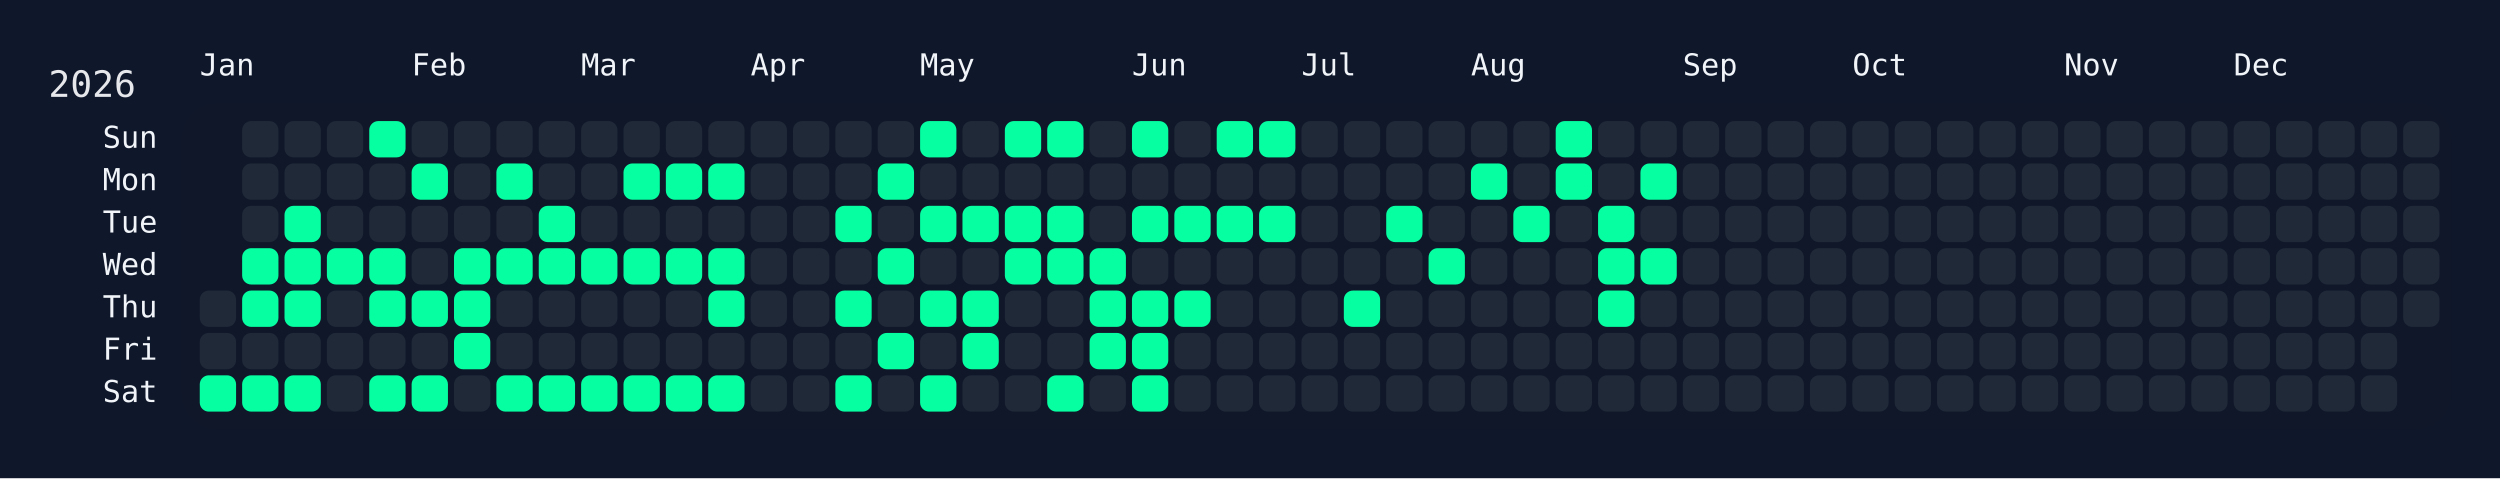
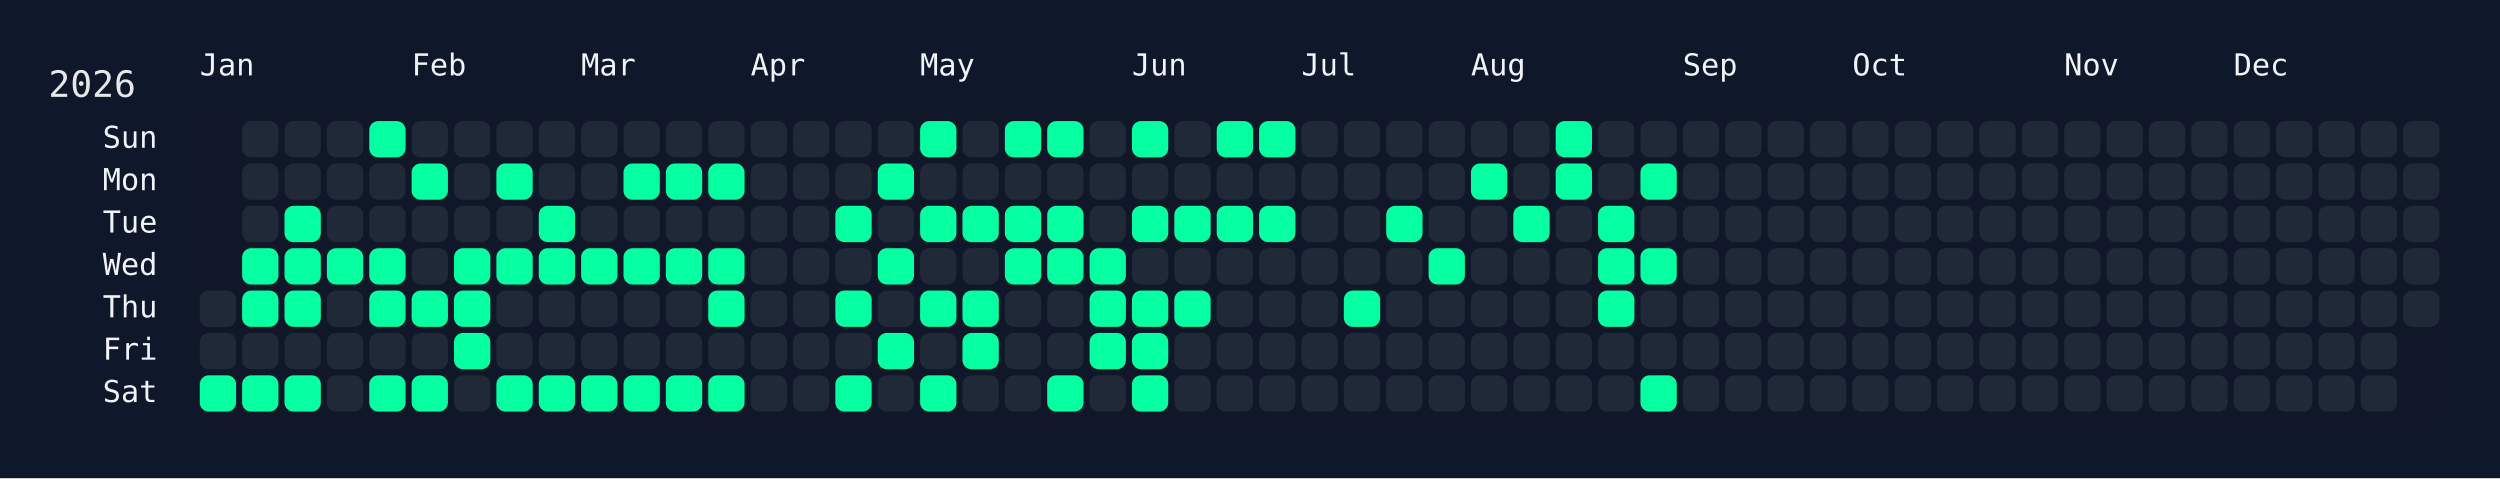
<svg xmlns="http://www.w3.org/2000/svg" width="826" height="158" viewBox="0 0 826 158">
  <rect width="826" height="158" fill="#0f172a" />
  <rect x="60" y="34" width="750" height="108" rx="12" ry="12" fill="rgba(15, 23, 42, 0.8)" />
  <text x="16" y="32" font-size="12" fill="#e5e7eb" font-family="JetBrains Mono, ui-monospace, SFMono-Regular, Menlo, Monaco, Consolas, monospace">2026</text>
  <text x="66" y="18" font-size="10" fill="#f1f5f9" font-family="JetBrains Mono, ui-monospace, SFMono-Regular, Menlo, Monaco, Consolas, monospace" dominant-baseline="hanging">Jan</text>
  <text x="136" y="18" font-size="10" fill="#f1f5f9" font-family="JetBrains Mono, ui-monospace, SFMono-Regular, Menlo, Monaco, Consolas, monospace" dominant-baseline="hanging">Feb</text>
  <text x="192" y="18" font-size="10" fill="#f1f5f9" font-family="JetBrains Mono, ui-monospace, SFMono-Regular, Menlo, Monaco, Consolas, monospace" dominant-baseline="hanging">Mar</text>
  <text x="248" y="18" font-size="10" fill="#f1f5f9" font-family="JetBrains Mono, ui-monospace, SFMono-Regular, Menlo, Monaco, Consolas, monospace" dominant-baseline="hanging">Apr</text>
  <text x="304" y="18" font-size="10" fill="#f1f5f9" font-family="JetBrains Mono, ui-monospace, SFMono-Regular, Menlo, Monaco, Consolas, monospace" dominant-baseline="hanging">May</text>
  <text x="374" y="18" font-size="10" fill="#f1f5f9" font-family="JetBrains Mono, ui-monospace, SFMono-Regular, Menlo, Monaco, Consolas, monospace" dominant-baseline="hanging">Jun</text>
  <text x="430" y="18" font-size="10" fill="#f1f5f9" font-family="JetBrains Mono, ui-monospace, SFMono-Regular, Menlo, Monaco, Consolas, monospace" dominant-baseline="hanging">Jul</text>
  <text x="486" y="18" font-size="10" fill="#f1f5f9" font-family="JetBrains Mono, ui-monospace, SFMono-Regular, Menlo, Monaco, Consolas, monospace" dominant-baseline="hanging">Aug</text>
  <text x="556" y="18" font-size="10" fill="#f1f5f9" font-family="JetBrains Mono, ui-monospace, SFMono-Regular, Menlo, Monaco, Consolas, monospace" dominant-baseline="hanging">Sep</text>
  <text x="612" y="18" font-size="10" fill="#f1f5f9" font-family="JetBrains Mono, ui-monospace, SFMono-Regular, Menlo, Monaco, Consolas, monospace" dominant-baseline="hanging">Oct</text>
  <text x="682" y="18" font-size="10" fill="#f1f5f9" font-family="JetBrains Mono, ui-monospace, SFMono-Regular, Menlo, Monaco, Consolas, monospace" dominant-baseline="hanging">Nov</text>
  <text x="738" y="18" font-size="10" fill="#f1f5f9" font-family="JetBrains Mono, ui-monospace, SFMono-Regular, Menlo, Monaco, Consolas, monospace" dominant-baseline="hanging">Dec</text>
  <text x="52" y="46.0" font-size="10" fill="#f1f5f9" font-family="JetBrains Mono, ui-monospace, SFMono-Regular, Menlo, Monaco, Consolas, monospace" text-anchor="end" dominant-baseline="middle">Sun</text>
  <text x="52" y="60.0" font-size="10" fill="#f1f5f9" font-family="JetBrains Mono, ui-monospace, SFMono-Regular, Menlo, Monaco, Consolas, monospace" text-anchor="end" dominant-baseline="middle">Mon</text>
  <text x="52" y="74.0" font-size="10" fill="#f1f5f9" font-family="JetBrains Mono, ui-monospace, SFMono-Regular, Menlo, Monaco, Consolas, monospace" text-anchor="end" dominant-baseline="middle">Tue</text>
  <text x="52" y="88.0" font-size="10" fill="#f1f5f9" font-family="JetBrains Mono, ui-monospace, SFMono-Regular, Menlo, Monaco, Consolas, monospace" text-anchor="end" dominant-baseline="middle">Wed</text>
  <text x="52" y="102.0" font-size="10" fill="#f1f5f9" font-family="JetBrains Mono, ui-monospace, SFMono-Regular, Menlo, Monaco, Consolas, monospace" text-anchor="end" dominant-baseline="middle">Thu</text>
  <text x="52" y="116.0" font-size="10" fill="#f1f5f9" font-family="JetBrains Mono, ui-monospace, SFMono-Regular, Menlo, Monaco, Consolas, monospace" text-anchor="end" dominant-baseline="middle">Fri</text>
  <text x="52" y="130.0" font-size="10" fill="#f1f5f9" font-family="JetBrains Mono, ui-monospace, SFMono-Regular, Menlo, Monaco, Consolas, monospace" text-anchor="end" dominant-baseline="middle">Sat</text>
  <g transform="translate(66,40)">
    <rect x="0" y="56" width="12" height="12" rx="3" ry="3" fill="#1f2937" data-date="2026-01-01" />
    <rect x="0" y="70" width="12" height="12" rx="3" ry="3" fill="#1f2937" data-date="2026-01-02" />
    <rect x="0" y="84" width="12" height="12" rx="3" ry="3" fill="#05ffa1" data-date="2026-01-03" />
    <rect x="14" y="0" width="12" height="12" rx="3" ry="3" fill="#1f2937" data-date="2026-01-04" />
    <rect x="14" y="14" width="12" height="12" rx="3" ry="3" fill="#1f2937" data-date="2026-01-05" />
    <rect x="14" y="28" width="12" height="12" rx="3" ry="3" fill="#1f2937" data-date="2026-01-06" />
    <rect x="14" y="42" width="12" height="12" rx="3" ry="3" fill="#05ffa1" data-date="2026-01-07" />
    <rect x="14" y="56" width="12" height="12" rx="3" ry="3" fill="#05ffa1" data-date="2026-01-08" />
    <rect x="14" y="70" width="12" height="12" rx="3" ry="3" fill="#1f2937" data-date="2026-01-09" />
    <rect x="14" y="84" width="12" height="12" rx="3" ry="3" fill="#05ffa1" data-date="2026-01-10" />
    <rect x="28" y="0" width="12" height="12" rx="3" ry="3" fill="#1f2937" data-date="2026-01-11" />
    <rect x="28" y="14" width="12" height="12" rx="3" ry="3" fill="#1f2937" data-date="2026-01-12" />
    <rect x="28" y="28" width="12" height="12" rx="3" ry="3" fill="#05ffa1" data-date="2026-01-13" />
    <rect x="28" y="42" width="12" height="12" rx="3" ry="3" fill="#05ffa1" data-date="2026-01-14" />
    <rect x="28" y="56" width="12" height="12" rx="3" ry="3" fill="#05ffa1" data-date="2026-01-15" />
    <rect x="28" y="70" width="12" height="12" rx="3" ry="3" fill="#1f2937" data-date="2026-01-16" />
    <rect x="28" y="84" width="12" height="12" rx="3" ry="3" fill="#05ffa1" data-date="2026-01-17" />
    <rect x="42" y="0" width="12" height="12" rx="3" ry="3" fill="#1f2937" data-date="2026-01-18" />
    <rect x="42" y="14" width="12" height="12" rx="3" ry="3" fill="#1f2937" data-date="2026-01-19" />
    <rect x="42" y="28" width="12" height="12" rx="3" ry="3" fill="#1f2937" data-date="2026-01-20" />
    <rect x="42" y="42" width="12" height="12" rx="3" ry="3" fill="#05ffa1" data-date="2026-01-21" />
    <rect x="42" y="56" width="12" height="12" rx="3" ry="3" fill="#1f2937" data-date="2026-01-22" />
    <rect x="42" y="70" width="12" height="12" rx="3" ry="3" fill="#1f2937" data-date="2026-01-23" />
    <rect x="42" y="84" width="12" height="12" rx="3" ry="3" fill="#1f2937" data-date="2026-01-24" />
    <rect x="56" y="0" width="12" height="12" rx="3" ry="3" fill="#05ffa1" data-date="2026-01-25" />
    <rect x="56" y="14" width="12" height="12" rx="3" ry="3" fill="#1f2937" data-date="2026-01-26" />
    <rect x="56" y="28" width="12" height="12" rx="3" ry="3" fill="#1f2937" data-date="2026-01-27" />
    <rect x="56" y="42" width="12" height="12" rx="3" ry="3" fill="#05ffa1" data-date="2026-01-28" />
    <rect x="56" y="56" width="12" height="12" rx="3" ry="3" fill="#05ffa1" data-date="2026-01-29" />
    <rect x="56" y="70" width="12" height="12" rx="3" ry="3" fill="#1f2937" data-date="2026-01-30" />
    <rect x="56" y="84" width="12" height="12" rx="3" ry="3" fill="#05ffa1" data-date="2026-01-31" />
    <rect x="70" y="0" width="12" height="12" rx="3" ry="3" fill="#1f2937" data-date="2026-02-01" />
    <rect x="70" y="14" width="12" height="12" rx="3" ry="3" fill="#05ffa1" data-date="2026-02-02" />
    <rect x="70" y="28" width="12" height="12" rx="3" ry="3" fill="#1f2937" data-date="2026-02-03" />
    <rect x="70" y="42" width="12" height="12" rx="3" ry="3" fill="#1f2937" data-date="2026-02-04" />
    <rect x="70" y="56" width="12" height="12" rx="3" ry="3" fill="#05ffa1" data-date="2026-02-05" />
    <rect x="70" y="70" width="12" height="12" rx="3" ry="3" fill="#1f2937" data-date="2026-02-06" />
    <rect x="70" y="84" width="12" height="12" rx="3" ry="3" fill="#05ffa1" data-date="2026-02-07" />
    <rect x="84" y="0" width="12" height="12" rx="3" ry="3" fill="#1f2937" data-date="2026-02-08" />
    <rect x="84" y="14" width="12" height="12" rx="3" ry="3" fill="#1f2937" data-date="2026-02-09" />
    <rect x="84" y="28" width="12" height="12" rx="3" ry="3" fill="#1f2937" data-date="2026-02-10" />
    <rect x="84" y="42" width="12" height="12" rx="3" ry="3" fill="#05ffa1" data-date="2026-02-11" />
    <rect x="84" y="56" width="12" height="12" rx="3" ry="3" fill="#05ffa1" data-date="2026-02-12" />
    <rect x="84" y="70" width="12" height="12" rx="3" ry="3" fill="#05ffa1" data-date="2026-02-13" />
    <rect x="84" y="84" width="12" height="12" rx="3" ry="3" fill="#1f2937" data-date="2026-02-14" />
    <rect x="98" y="0" width="12" height="12" rx="3" ry="3" fill="#1f2937" data-date="2026-02-15" />
    <rect x="98" y="14" width="12" height="12" rx="3" ry="3" fill="#05ffa1" data-date="2026-02-16" />
    <rect x="98" y="28" width="12" height="12" rx="3" ry="3" fill="#1f2937" data-date="2026-02-17" />
    <rect x="98" y="42" width="12" height="12" rx="3" ry="3" fill="#05ffa1" data-date="2026-02-18" />
    <rect x="98" y="56" width="12" height="12" rx="3" ry="3" fill="#1f2937" data-date="2026-02-19" />
    <rect x="98" y="70" width="12" height="12" rx="3" ry="3" fill="#1f2937" data-date="2026-02-20" />
    <rect x="98" y="84" width="12" height="12" rx="3" ry="3" fill="#05ffa1" data-date="2026-02-21" />
    <rect x="112" y="0" width="12" height="12" rx="3" ry="3" fill="#1f2937" data-date="2026-02-22" />
    <rect x="112" y="14" width="12" height="12" rx="3" ry="3" fill="#1f2937" data-date="2026-02-23" />
    <rect x="112" y="28" width="12" height="12" rx="3" ry="3" fill="#05ffa1" data-date="2026-02-24" />
    <rect x="112" y="42" width="12" height="12" rx="3" ry="3" fill="#05ffa1" data-date="2026-02-25" />
    <rect x="112" y="56" width="12" height="12" rx="3" ry="3" fill="#1f2937" data-date="2026-02-26" />
    <rect x="112" y="70" width="12" height="12" rx="3" ry="3" fill="#1f2937" data-date="2026-02-27" />
    <rect x="112" y="84" width="12" height="12" rx="3" ry="3" fill="#05ffa1" data-date="2026-02-28" />
    <rect x="126" y="0" width="12" height="12" rx="3" ry="3" fill="#1f2937" data-date="2026-03-01" />
    <rect x="126" y="14" width="12" height="12" rx="3" ry="3" fill="#1f2937" data-date="2026-03-02" />
    <rect x="126" y="28" width="12" height="12" rx="3" ry="3" fill="#1f2937" data-date="2026-03-03" />
    <rect x="126" y="42" width="12" height="12" rx="3" ry="3" fill="#05ffa1" data-date="2026-03-04" />
    <rect x="126" y="56" width="12" height="12" rx="3" ry="3" fill="#1f2937" data-date="2026-03-05" />
    <rect x="126" y="70" width="12" height="12" rx="3" ry="3" fill="#1f2937" data-date="2026-03-06" />
    <rect x="126" y="84" width="12" height="12" rx="3" ry="3" fill="#05ffa1" data-date="2026-03-07" />
    <rect x="140" y="0" width="12" height="12" rx="3" ry="3" fill="#1f2937" data-date="2026-03-08" />
    <rect x="140" y="14" width="12" height="12" rx="3" ry="3" fill="#05ffa1" data-date="2026-03-09" />
    <rect x="140" y="28" width="12" height="12" rx="3" ry="3" fill="#1f2937" data-date="2026-03-10" />
    <rect x="140" y="42" width="12" height="12" rx="3" ry="3" fill="#05ffa1" data-date="2026-03-11" />
    <rect x="140" y="56" width="12" height="12" rx="3" ry="3" fill="#1f2937" data-date="2026-03-12" />
    <rect x="140" y="70" width="12" height="12" rx="3" ry="3" fill="#1f2937" data-date="2026-03-13" />
    <rect x="140" y="84" width="12" height="12" rx="3" ry="3" fill="#05ffa1" data-date="2026-03-14" />
    <rect x="154" y="0" width="12" height="12" rx="3" ry="3" fill="#1f2937" data-date="2026-03-15" />
    <rect x="154" y="14" width="12" height="12" rx="3" ry="3" fill="#05ffa1" data-date="2026-03-16" />
    <rect x="154" y="28" width="12" height="12" rx="3" ry="3" fill="#1f2937" data-date="2026-03-17" />
    <rect x="154" y="42" width="12" height="12" rx="3" ry="3" fill="#05ffa1" data-date="2026-03-18" />
    <rect x="154" y="56" width="12" height="12" rx="3" ry="3" fill="#1f2937" data-date="2026-03-19" />
    <rect x="154" y="70" width="12" height="12" rx="3" ry="3" fill="#1f2937" data-date="2026-03-20" />
    <rect x="154" y="84" width="12" height="12" rx="3" ry="3" fill="#05ffa1" data-date="2026-03-21" />
    <rect x="168" y="0" width="12" height="12" rx="3" ry="3" fill="#1f2937" data-date="2026-03-22" />
    <rect x="168" y="14" width="12" height="12" rx="3" ry="3" fill="#05ffa1" data-date="2026-03-23" />
    <rect x="168" y="28" width="12" height="12" rx="3" ry="3" fill="#1f2937" data-date="2026-03-24" />
    <rect x="168" y="42" width="12" height="12" rx="3" ry="3" fill="#05ffa1" data-date="2026-03-25" />
    <rect x="168" y="56" width="12" height="12" rx="3" ry="3" fill="#05ffa1" data-date="2026-03-26" />
    <rect x="168" y="70" width="12" height="12" rx="3" ry="3" fill="#1f2937" data-date="2026-03-27" />
    <rect x="168" y="84" width="12" height="12" rx="3" ry="3" fill="#05ffa1" data-date="2026-03-28" />
    <rect x="182" y="0" width="12" height="12" rx="3" ry="3" fill="#1f2937" data-date="2026-03-29" />
    <rect x="182" y="14" width="12" height="12" rx="3" ry="3" fill="#1f2937" data-date="2026-03-30" />
    <rect x="182" y="28" width="12" height="12" rx="3" ry="3" fill="#1f2937" data-date="2026-03-31" />
    <rect x="182" y="42" width="12" height="12" rx="3" ry="3" fill="#1f2937" data-date="2026-04-01" />
    <rect x="182" y="56" width="12" height="12" rx="3" ry="3" fill="#1f2937" data-date="2026-04-02" />
    <rect x="182" y="70" width="12" height="12" rx="3" ry="3" fill="#1f2937" data-date="2026-04-03" />
    <rect x="182" y="84" width="12" height="12" rx="3" ry="3" fill="#1f2937" data-date="2026-04-04" />
    <rect x="196" y="0" width="12" height="12" rx="3" ry="3" fill="#1f2937" data-date="2026-04-05" />
    <rect x="196" y="14" width="12" height="12" rx="3" ry="3" fill="#1f2937" data-date="2026-04-06" />
    <rect x="196" y="28" width="12" height="12" rx="3" ry="3" fill="#1f2937" data-date="2026-04-07" />
    <rect x="196" y="42" width="12" height="12" rx="3" ry="3" fill="#1f2937" data-date="2026-04-08" />
    <rect x="196" y="56" width="12" height="12" rx="3" ry="3" fill="#1f2937" data-date="2026-04-09" />
    <rect x="196" y="70" width="12" height="12" rx="3" ry="3" fill="#1f2937" data-date="2026-04-10" />
    <rect x="196" y="84" width="12" height="12" rx="3" ry="3" fill="#1f2937" data-date="2026-04-11" />
    <rect x="210" y="0" width="12" height="12" rx="3" ry="3" fill="#1f2937" data-date="2026-04-12" />
    <rect x="210" y="14" width="12" height="12" rx="3" ry="3" fill="#1f2937" data-date="2026-04-13" />
    <rect x="210" y="28" width="12" height="12" rx="3" ry="3" fill="#05ffa1" data-date="2026-04-14" />
    <rect x="210" y="42" width="12" height="12" rx="3" ry="3" fill="#1f2937" data-date="2026-04-15" />
    <rect x="210" y="56" width="12" height="12" rx="3" ry="3" fill="#05ffa1" data-date="2026-04-16" />
    <rect x="210" y="70" width="12" height="12" rx="3" ry="3" fill="#1f2937" data-date="2026-04-17" />
    <rect x="210" y="84" width="12" height="12" rx="3" ry="3" fill="#05ffa1" data-date="2026-04-18" />
    <rect x="224" y="0" width="12" height="12" rx="3" ry="3" fill="#1f2937" data-date="2026-04-19" />
    <rect x="224" y="14" width="12" height="12" rx="3" ry="3" fill="#05ffa1" data-date="2026-04-20" />
    <rect x="224" y="28" width="12" height="12" rx="3" ry="3" fill="#1f2937" data-date="2026-04-21" />
    <rect x="224" y="42" width="12" height="12" rx="3" ry="3" fill="#05ffa1" data-date="2026-04-22" />
    <rect x="224" y="56" width="12" height="12" rx="3" ry="3" fill="#1f2937" data-date="2026-04-23" />
    <rect x="224" y="70" width="12" height="12" rx="3" ry="3" fill="#05ffa1" data-date="2026-04-24" />
    <rect x="224" y="84" width="12" height="12" rx="3" ry="3" fill="#1f2937" data-date="2026-04-25" />
    <rect x="238" y="0" width="12" height="12" rx="3" ry="3" fill="#05ffa1" data-date="2026-04-26" />
    <rect x="238" y="14" width="12" height="12" rx="3" ry="3" fill="#1f2937" data-date="2026-04-27" />
    <rect x="238" y="28" width="12" height="12" rx="3" ry="3" fill="#05ffa1" data-date="2026-04-28" />
    <rect x="238" y="42" width="12" height="12" rx="3" ry="3" fill="#1f2937" data-date="2026-04-29" />
    <rect x="238" y="56" width="12" height="12" rx="3" ry="3" fill="#05ffa1" data-date="2026-04-30" />
    <rect x="238" y="70" width="12" height="12" rx="3" ry="3" fill="#1f2937" data-date="2026-05-01" />
    <rect x="238" y="84" width="12" height="12" rx="3" ry="3" fill="#05ffa1" data-date="2026-05-02" />
    <rect x="252" y="0" width="12" height="12" rx="3" ry="3" fill="#1f2937" data-date="2026-05-03" />
    <rect x="252" y="14" width="12" height="12" rx="3" ry="3" fill="#1f2937" data-date="2026-05-04" />
    <rect x="252" y="28" width="12" height="12" rx="3" ry="3" fill="#05ffa1" data-date="2026-05-05" />
    <rect x="252" y="42" width="12" height="12" rx="3" ry="3" fill="#1f2937" data-date="2026-05-06" />
    <rect x="252" y="56" width="12" height="12" rx="3" ry="3" fill="#05ffa1" data-date="2026-05-07" />
    <rect x="252" y="70" width="12" height="12" rx="3" ry="3" fill="#05ffa1" data-date="2026-05-08" />
    <rect x="252" y="84" width="12" height="12" rx="3" ry="3" fill="#1f2937" data-date="2026-05-09" />
    <rect x="266" y="0" width="12" height="12" rx="3" ry="3" fill="#05ffa1" data-date="2026-05-10" />
    <rect x="266" y="14" width="12" height="12" rx="3" ry="3" fill="#1f2937" data-date="2026-05-11" />
    <rect x="266" y="28" width="12" height="12" rx="3" ry="3" fill="#05ffa1" data-date="2026-05-12" />
    <rect x="266" y="42" width="12" height="12" rx="3" ry="3" fill="#05ffa1" data-date="2026-05-13" />
    <rect x="266" y="56" width="12" height="12" rx="3" ry="3" fill="#1f2937" data-date="2026-05-14" />
    <rect x="266" y="70" width="12" height="12" rx="3" ry="3" fill="#1f2937" data-date="2026-05-15" />
    <rect x="266" y="84" width="12" height="12" rx="3" ry="3" fill="#1f2937" data-date="2026-05-16" />
    <rect x="280" y="0" width="12" height="12" rx="3" ry="3" fill="#05ffa1" data-date="2026-05-17" />
    <rect x="280" y="14" width="12" height="12" rx="3" ry="3" fill="#1f2937" data-date="2026-05-18" />
    <rect x="280" y="28" width="12" height="12" rx="3" ry="3" fill="#05ffa1" data-date="2026-05-19" />
    <rect x="280" y="42" width="12" height="12" rx="3" ry="3" fill="#05ffa1" data-date="2026-05-20" />
    <rect x="280" y="56" width="12" height="12" rx="3" ry="3" fill="#1f2937" data-date="2026-05-21" />
    <rect x="280" y="70" width="12" height="12" rx="3" ry="3" fill="#1f2937" data-date="2026-05-22" />
    <rect x="280" y="84" width="12" height="12" rx="3" ry="3" fill="#05ffa1" data-date="2026-05-23" />
    <rect x="294" y="0" width="12" height="12" rx="3" ry="3" fill="#1f2937" data-date="2026-05-24" />
    <rect x="294" y="14" width="12" height="12" rx="3" ry="3" fill="#1f2937" data-date="2026-05-25" />
    <rect x="294" y="28" width="12" height="12" rx="3" ry="3" fill="#1f2937" data-date="2026-05-26" />
    <rect x="294" y="42" width="12" height="12" rx="3" ry="3" fill="#05ffa1" data-date="2026-05-27" />
    <rect x="294" y="56" width="12" height="12" rx="3" ry="3" fill="#05ffa1" data-date="2026-05-28" />
    <rect x="294" y="70" width="12" height="12" rx="3" ry="3" fill="#05ffa1" data-date="2026-05-29" />
    <rect x="294" y="84" width="12" height="12" rx="3" ry="3" fill="#1f2937" data-date="2026-05-30" />
    <rect x="308" y="0" width="12" height="12" rx="3" ry="3" fill="#05ffa1" data-date="2026-05-31" />
    <rect x="308" y="14" width="12" height="12" rx="3" ry="3" fill="#1f2937" data-date="2026-06-01" />
    <rect x="308" y="28" width="12" height="12" rx="3" ry="3" fill="#05ffa1" data-date="2026-06-02" />
    <rect x="308" y="42" width="12" height="12" rx="3" ry="3" fill="#1f2937" data-date="2026-06-03" />
    <rect x="308" y="56" width="12" height="12" rx="3" ry="3" fill="#05ffa1" data-date="2026-06-04" />
    <rect x="308" y="70" width="12" height="12" rx="3" ry="3" fill="#05ffa1" data-date="2026-06-05" />
    <rect x="308" y="84" width="12" height="12" rx="3" ry="3" fill="#05ffa1" data-date="2026-06-06" />
    <rect x="322" y="0" width="12" height="12" rx="3" ry="3" fill="#1f2937" data-date="2026-06-07" />
    <rect x="322" y="14" width="12" height="12" rx="3" ry="3" fill="#1f2937" data-date="2026-06-08" />
    <rect x="322" y="28" width="12" height="12" rx="3" ry="3" fill="#05ffa1" data-date="2026-06-09" />
    <rect x="322" y="42" width="12" height="12" rx="3" ry="3" fill="#1f2937" data-date="2026-06-10" />
    <rect x="322" y="56" width="12" height="12" rx="3" ry="3" fill="#05ffa1" data-date="2026-06-11" />
    <rect x="322" y="70" width="12" height="12" rx="3" ry="3" fill="#1f2937" data-date="2026-06-12" />
    <rect x="322" y="84" width="12" height="12" rx="3" ry="3" fill="#1f2937" data-date="2026-06-13" />
    <rect x="336" y="0" width="12" height="12" rx="3" ry="3" fill="#05ffa1" data-date="2026-06-14" />
    <rect x="336" y="14" width="12" height="12" rx="3" ry="3" fill="#1f2937" data-date="2026-06-15" />
    <rect x="336" y="28" width="12" height="12" rx="3" ry="3" fill="#05ffa1" data-date="2026-06-16" />
    <rect x="336" y="42" width="12" height="12" rx="3" ry="3" fill="#1f2937" data-date="2026-06-17" />
    <rect x="336" y="56" width="12" height="12" rx="3" ry="3" fill="#1f2937" data-date="2026-06-18" />
    <rect x="336" y="70" width="12" height="12" rx="3" ry="3" fill="#1f2937" data-date="2026-06-19" />
    <rect x="336" y="84" width="12" height="12" rx="3" ry="3" fill="#1f2937" data-date="2026-06-20" />
    <rect x="350" y="0" width="12" height="12" rx="3" ry="3" fill="#05ffa1" data-date="2026-06-21" />
    <rect x="350" y="14" width="12" height="12" rx="3" ry="3" fill="#1f2937" data-date="2026-06-22" />
    <rect x="350" y="28" width="12" height="12" rx="3" ry="3" fill="#05ffa1" data-date="2026-06-23" />
    <rect x="350" y="42" width="12" height="12" rx="3" ry="3" fill="#1f2937" data-date="2026-06-24" />
    <rect x="350" y="56" width="12" height="12" rx="3" ry="3" fill="#1f2937" data-date="2026-06-25" />
    <rect x="350" y="70" width="12" height="12" rx="3" ry="3" fill="#1f2937" data-date="2026-06-26" />
    <rect x="350" y="84" width="12" height="12" rx="3" ry="3" fill="#1f2937" data-date="2026-06-27" />
    <rect x="364" y="0" width="12" height="12" rx="3" ry="3" fill="#1f2937" data-date="2026-06-28" />
    <rect x="364" y="14" width="12" height="12" rx="3" ry="3" fill="#1f2937" data-date="2026-06-29" />
    <rect x="364" y="28" width="12" height="12" rx="3" ry="3" fill="#1f2937" data-date="2026-06-30" />
    <rect x="364" y="42" width="12" height="12" rx="3" ry="3" fill="#1f2937" data-date="2026-07-01" />
    <rect x="364" y="56" width="12" height="12" rx="3" ry="3" fill="#1f2937" data-date="2026-07-02" />
    <rect x="364" y="70" width="12" height="12" rx="3" ry="3" fill="#1f2937" data-date="2026-07-03" />
    <rect x="364" y="84" width="12" height="12" rx="3" ry="3" fill="#1f2937" data-date="2026-07-04" />
    <rect x="378" y="0" width="12" height="12" rx="3" ry="3" fill="#1f2937" data-date="2026-07-05" />
    <rect x="378" y="14" width="12" height="12" rx="3" ry="3" fill="#1f2937" data-date="2026-07-06" />
    <rect x="378" y="28" width="12" height="12" rx="3" ry="3" fill="#1f2937" data-date="2026-07-07" />
    <rect x="378" y="42" width="12" height="12" rx="3" ry="3" fill="#1f2937" data-date="2026-07-08" />
    <rect x="378" y="56" width="12" height="12" rx="3" ry="3" fill="#05ffa1" data-date="2026-07-09" />
    <rect x="378" y="70" width="12" height="12" rx="3" ry="3" fill="#1f2937" data-date="2026-07-10" />
    <rect x="378" y="84" width="12" height="12" rx="3" ry="3" fill="#1f2937" data-date="2026-07-11" />
    <rect x="392" y="0" width="12" height="12" rx="3" ry="3" fill="#1f2937" data-date="2026-07-12" />
    <rect x="392" y="14" width="12" height="12" rx="3" ry="3" fill="#1f2937" data-date="2026-07-13" />
    <rect x="392" y="28" width="12" height="12" rx="3" ry="3" fill="#05ffa1" data-date="2026-07-14" />
    <rect x="392" y="42" width="12" height="12" rx="3" ry="3" fill="#1f2937" data-date="2026-07-15" />
    <rect x="392" y="56" width="12" height="12" rx="3" ry="3" fill="#1f2937" data-date="2026-07-16" />
    <rect x="392" y="70" width="12" height="12" rx="3" ry="3" fill="#1f2937" data-date="2026-07-17" />
    <rect x="392" y="84" width="12" height="12" rx="3" ry="3" fill="#1f2937" data-date="2026-07-18" />
    <rect x="406" y="0" width="12" height="12" rx="3" ry="3" fill="#1f2937" data-date="2026-07-19" />
    <rect x="406" y="14" width="12" height="12" rx="3" ry="3" fill="#1f2937" data-date="2026-07-20" />
    <rect x="406" y="28" width="12" height="12" rx="3" ry="3" fill="#1f2937" data-date="2026-07-21" />
    <rect x="406" y="42" width="12" height="12" rx="3" ry="3" fill="#05ffa1" data-date="2026-07-22" />
    <rect x="406" y="56" width="12" height="12" rx="3" ry="3" fill="#1f2937" data-date="2026-07-23" />
    <rect x="406" y="70" width="12" height="12" rx="3" ry="3" fill="#1f2937" data-date="2026-07-24" />
    <rect x="406" y="84" width="12" height="12" rx="3" ry="3" fill="#1f2937" data-date="2026-07-25" />
    <rect x="420" y="0" width="12" height="12" rx="3" ry="3" fill="#1f2937" data-date="2026-07-26" />
    <rect x="420" y="14" width="12" height="12" rx="3" ry="3" fill="#05ffa1" data-date="2026-07-27" />
    <rect x="420" y="28" width="12" height="12" rx="3" ry="3" fill="#1f2937" data-date="2026-07-28" />
    <rect x="420" y="42" width="12" height="12" rx="3" ry="3" fill="#1f2937" data-date="2026-07-29" />
    <rect x="420" y="56" width="12" height="12" rx="3" ry="3" fill="#1f2937" data-date="2026-07-30" />
    <rect x="420" y="70" width="12" height="12" rx="3" ry="3" fill="#1f2937" data-date="2026-07-31" />
    <rect x="420" y="84" width="12" height="12" rx="3" ry="3" fill="#1f2937" data-date="2026-08-01" />
    <rect x="434" y="0" width="12" height="12" rx="3" ry="3" fill="#1f2937" data-date="2026-08-02" />
    <rect x="434" y="14" width="12" height="12" rx="3" ry="3" fill="#1f2937" data-date="2026-08-03" />
    <rect x="434" y="28" width="12" height="12" rx="3" ry="3" fill="#05ffa1" data-date="2026-08-04" />
    <rect x="434" y="42" width="12" height="12" rx="3" ry="3" fill="#1f2937" data-date="2026-08-05" />
    <rect x="434" y="56" width="12" height="12" rx="3" ry="3" fill="#1f2937" data-date="2026-08-06" />
    <rect x="434" y="70" width="12" height="12" rx="3" ry="3" fill="#1f2937" data-date="2026-08-07" />
    <rect x="434" y="84" width="12" height="12" rx="3" ry="3" fill="#1f2937" data-date="2026-08-08" />
    <rect x="448" y="0" width="12" height="12" rx="3" ry="3" fill="#05ffa1" data-date="2026-08-09" />
    <rect x="448" y="14" width="12" height="12" rx="3" ry="3" fill="#05ffa1" data-date="2026-08-10" />
    <rect x="448" y="28" width="12" height="12" rx="3" ry="3" fill="#1f2937" data-date="2026-08-11" />
    <rect x="448" y="42" width="12" height="12" rx="3" ry="3" fill="#1f2937" data-date="2026-08-12" />
    <rect x="448" y="56" width="12" height="12" rx="3" ry="3" fill="#1f2937" data-date="2026-08-13" />
    <rect x="448" y="70" width="12" height="12" rx="3" ry="3" fill="#1f2937" data-date="2026-08-14" />
    <rect x="448" y="84" width="12" height="12" rx="3" ry="3" fill="#1f2937" data-date="2026-08-15" />
    <rect x="462" y="0" width="12" height="12" rx="3" ry="3" fill="#1f2937" data-date="2026-08-16" />
    <rect x="462" y="14" width="12" height="12" rx="3" ry="3" fill="#1f2937" data-date="2026-08-17" />
    <rect x="462" y="28" width="12" height="12" rx="3" ry="3" fill="#05ffa1" data-date="2026-08-18" />
    <rect x="462" y="42" width="12" height="12" rx="3" ry="3" fill="#05ffa1" data-date="2026-08-19" />
    <rect x="462" y="56" width="12" height="12" rx="3" ry="3" fill="#05ffa1" data-date="2026-08-20" />
    <rect x="462" y="70" width="12" height="12" rx="3" ry="3" fill="#1f2937" data-date="2026-08-21" />
    <rect x="462" y="84" width="12" height="12" rx="3" ry="3" fill="#1f2937" data-date="2026-08-22" />
    <rect x="476" y="0" width="12" height="12" rx="3" ry="3" fill="#1f2937" data-date="2026-08-23" />
    <rect x="476" y="14" width="12" height="12" rx="3" ry="3" fill="#05ffa1" data-date="2026-08-24" />
    <rect x="476" y="28" width="12" height="12" rx="3" ry="3" fill="#1f2937" data-date="2026-08-25" />
    <rect x="476" y="42" width="12" height="12" rx="3" ry="3" fill="#05ffa1" data-date="2026-08-26" />
    <rect x="476" y="56" width="12" height="12" rx="3" ry="3" fill="#1f2937" data-date="2026-08-27" />
    <rect x="476" y="70" width="12" height="12" rx="3" ry="3" fill="#1f2937" data-date="2026-08-28" />
-     <rect x="476" y="84" width="12" height="12" rx="3" ry="3" fill="#1f2937" data-date="2026-08-29" />
+     <rect x="476" y="84" width="12" height="12" rx="3" ry="3" fill="#05ffa1" data-date="2026-08-29" />
    <rect x="490" y="0" width="12" height="12" rx="3" ry="3" fill="#1f2937" data-date="2026-08-30" />
    <rect x="490" y="14" width="12" height="12" rx="3" ry="3" fill="#1f2937" data-date="2026-08-31" />
    <rect x="490" y="28" width="12" height="12" rx="3" ry="3" fill="#1f2937" data-date="2026-09-01" />
    <rect x="490" y="42" width="12" height="12" rx="3" ry="3" fill="#1f2937" data-date="2026-09-02" />
    <rect x="490" y="56" width="12" height="12" rx="3" ry="3" fill="#1f2937" data-date="2026-09-03" />
    <rect x="490" y="70" width="12" height="12" rx="3" ry="3" fill="#1f2937" data-date="2026-09-04" />
    <rect x="490" y="84" width="12" height="12" rx="3" ry="3" fill="#1f2937" data-date="2026-09-05" />
    <rect x="504" y="0" width="12" height="12" rx="3" ry="3" fill="#1f2937" data-date="2026-09-06" />
    <rect x="504" y="14" width="12" height="12" rx="3" ry="3" fill="#1f2937" data-date="2026-09-07" />
    <rect x="504" y="28" width="12" height="12" rx="3" ry="3" fill="#1f2937" data-date="2026-09-08" />
    <rect x="504" y="42" width="12" height="12" rx="3" ry="3" fill="#1f2937" data-date="2026-09-09" />
    <rect x="504" y="56" width="12" height="12" rx="3" ry="3" fill="#1f2937" data-date="2026-09-10" />
    <rect x="504" y="70" width="12" height="12" rx="3" ry="3" fill="#1f2937" data-date="2026-09-11" />
    <rect x="504" y="84" width="12" height="12" rx="3" ry="3" fill="#1f2937" data-date="2026-09-12" />
    <rect x="518" y="0" width="12" height="12" rx="3" ry="3" fill="#1f2937" data-date="2026-09-13" />
    <rect x="518" y="14" width="12" height="12" rx="3" ry="3" fill="#1f2937" data-date="2026-09-14" />
    <rect x="518" y="28" width="12" height="12" rx="3" ry="3" fill="#1f2937" data-date="2026-09-15" />
    <rect x="518" y="42" width="12" height="12" rx="3" ry="3" fill="#1f2937" data-date="2026-09-16" />
    <rect x="518" y="56" width="12" height="12" rx="3" ry="3" fill="#1f2937" data-date="2026-09-17" />
    <rect x="518" y="70" width="12" height="12" rx="3" ry="3" fill="#1f2937" data-date="2026-09-18" />
    <rect x="518" y="84" width="12" height="12" rx="3" ry="3" fill="#1f2937" data-date="2026-09-19" />
    <rect x="532" y="0" width="12" height="12" rx="3" ry="3" fill="#1f2937" data-date="2026-09-20" />
    <rect x="532" y="14" width="12" height="12" rx="3" ry="3" fill="#1f2937" data-date="2026-09-21" />
    <rect x="532" y="28" width="12" height="12" rx="3" ry="3" fill="#1f2937" data-date="2026-09-22" />
    <rect x="532" y="42" width="12" height="12" rx="3" ry="3" fill="#1f2937" data-date="2026-09-23" />
    <rect x="532" y="56" width="12" height="12" rx="3" ry="3" fill="#1f2937" data-date="2026-09-24" />
    <rect x="532" y="70" width="12" height="12" rx="3" ry="3" fill="#1f2937" data-date="2026-09-25" />
    <rect x="532" y="84" width="12" height="12" rx="3" ry="3" fill="#1f2937" data-date="2026-09-26" />
    <rect x="546" y="0" width="12" height="12" rx="3" ry="3" fill="#1f2937" data-date="2026-09-27" />
    <rect x="546" y="14" width="12" height="12" rx="3" ry="3" fill="#1f2937" data-date="2026-09-28" />
    <rect x="546" y="28" width="12" height="12" rx="3" ry="3" fill="#1f2937" data-date="2026-09-29" />
    <rect x="546" y="42" width="12" height="12" rx="3" ry="3" fill="#1f2937" data-date="2026-09-30" />
    <rect x="546" y="56" width="12" height="12" rx="3" ry="3" fill="#1f2937" data-date="2026-10-01" />
    <rect x="546" y="70" width="12" height="12" rx="3" ry="3" fill="#1f2937" data-date="2026-10-02" />
    <rect x="546" y="84" width="12" height="12" rx="3" ry="3" fill="#1f2937" data-date="2026-10-03" />
    <rect x="560" y="0" width="12" height="12" rx="3" ry="3" fill="#1f2937" data-date="2026-10-04" />
    <rect x="560" y="14" width="12" height="12" rx="3" ry="3" fill="#1f2937" data-date="2026-10-05" />
    <rect x="560" y="28" width="12" height="12" rx="3" ry="3" fill="#1f2937" data-date="2026-10-06" />
    <rect x="560" y="42" width="12" height="12" rx="3" ry="3" fill="#1f2937" data-date="2026-10-07" />
    <rect x="560" y="56" width="12" height="12" rx="3" ry="3" fill="#1f2937" data-date="2026-10-08" />
    <rect x="560" y="70" width="12" height="12" rx="3" ry="3" fill="#1f2937" data-date="2026-10-09" />
    <rect x="560" y="84" width="12" height="12" rx="3" ry="3" fill="#1f2937" data-date="2026-10-10" />
    <rect x="574" y="0" width="12" height="12" rx="3" ry="3" fill="#1f2937" data-date="2026-10-11" />
    <rect x="574" y="14" width="12" height="12" rx="3" ry="3" fill="#1f2937" data-date="2026-10-12" />
    <rect x="574" y="28" width="12" height="12" rx="3" ry="3" fill="#1f2937" data-date="2026-10-13" />
    <rect x="574" y="42" width="12" height="12" rx="3" ry="3" fill="#1f2937" data-date="2026-10-14" />
    <rect x="574" y="56" width="12" height="12" rx="3" ry="3" fill="#1f2937" data-date="2026-10-15" />
    <rect x="574" y="70" width="12" height="12" rx="3" ry="3" fill="#1f2937" data-date="2026-10-16" />
    <rect x="574" y="84" width="12" height="12" rx="3" ry="3" fill="#1f2937" data-date="2026-10-17" />
    <rect x="588" y="0" width="12" height="12" rx="3" ry="3" fill="#1f2937" data-date="2026-10-18" />
    <rect x="588" y="14" width="12" height="12" rx="3" ry="3" fill="#1f2937" data-date="2026-10-19" />
    <rect x="588" y="28" width="12" height="12" rx="3" ry="3" fill="#1f2937" data-date="2026-10-20" />
    <rect x="588" y="42" width="12" height="12" rx="3" ry="3" fill="#1f2937" data-date="2026-10-21" />
    <rect x="588" y="56" width="12" height="12" rx="3" ry="3" fill="#1f2937" data-date="2026-10-22" />
    <rect x="588" y="70" width="12" height="12" rx="3" ry="3" fill="#1f2937" data-date="2026-10-23" />
    <rect x="588" y="84" width="12" height="12" rx="3" ry="3" fill="#1f2937" data-date="2026-10-24" />
    <rect x="602" y="0" width="12" height="12" rx="3" ry="3" fill="#1f2937" data-date="2026-10-25" />
    <rect x="602" y="14" width="12" height="12" rx="3" ry="3" fill="#1f2937" data-date="2026-10-26" />
    <rect x="602" y="28" width="12" height="12" rx="3" ry="3" fill="#1f2937" data-date="2026-10-27" />
    <rect x="602" y="42" width="12" height="12" rx="3" ry="3" fill="#1f2937" data-date="2026-10-28" />
    <rect x="602" y="56" width="12" height="12" rx="3" ry="3" fill="#1f2937" data-date="2026-10-29" />
    <rect x="602" y="70" width="12" height="12" rx="3" ry="3" fill="#1f2937" data-date="2026-10-30" />
    <rect x="602" y="84" width="12" height="12" rx="3" ry="3" fill="#1f2937" data-date="2026-10-31" />
    <rect x="616" y="0" width="12" height="12" rx="3" ry="3" fill="#1f2937" data-date="2026-11-01" />
    <rect x="616" y="14" width="12" height="12" rx="3" ry="3" fill="#1f2937" data-date="2026-11-02" />
    <rect x="616" y="28" width="12" height="12" rx="3" ry="3" fill="#1f2937" data-date="2026-11-03" />
    <rect x="616" y="42" width="12" height="12" rx="3" ry="3" fill="#1f2937" data-date="2026-11-04" />
    <rect x="616" y="56" width="12" height="12" rx="3" ry="3" fill="#1f2937" data-date="2026-11-05" />
    <rect x="616" y="70" width="12" height="12" rx="3" ry="3" fill="#1f2937" data-date="2026-11-06" />
    <rect x="616" y="84" width="12" height="12" rx="3" ry="3" fill="#1f2937" data-date="2026-11-07" />
    <rect x="630" y="0" width="12" height="12" rx="3" ry="3" fill="#1f2937" data-date="2026-11-08" />
    <rect x="630" y="14" width="12" height="12" rx="3" ry="3" fill="#1f2937" data-date="2026-11-09" />
    <rect x="630" y="28" width="12" height="12" rx="3" ry="3" fill="#1f2937" data-date="2026-11-10" />
    <rect x="630" y="42" width="12" height="12" rx="3" ry="3" fill="#1f2937" data-date="2026-11-11" />
    <rect x="630" y="56" width="12" height="12" rx="3" ry="3" fill="#1f2937" data-date="2026-11-12" />
    <rect x="630" y="70" width="12" height="12" rx="3" ry="3" fill="#1f2937" data-date="2026-11-13" />
    <rect x="630" y="84" width="12" height="12" rx="3" ry="3" fill="#1f2937" data-date="2026-11-14" />
    <rect x="644" y="0" width="12" height="12" rx="3" ry="3" fill="#1f2937" data-date="2026-11-15" />
    <rect x="644" y="14" width="12" height="12" rx="3" ry="3" fill="#1f2937" data-date="2026-11-16" />
    <rect x="644" y="28" width="12" height="12" rx="3" ry="3" fill="#1f2937" data-date="2026-11-17" />
    <rect x="644" y="42" width="12" height="12" rx="3" ry="3" fill="#1f2937" data-date="2026-11-18" />
    <rect x="644" y="56" width="12" height="12" rx="3" ry="3" fill="#1f2937" data-date="2026-11-19" />
    <rect x="644" y="70" width="12" height="12" rx="3" ry="3" fill="#1f2937" data-date="2026-11-20" />
    <rect x="644" y="84" width="12" height="12" rx="3" ry="3" fill="#1f2937" data-date="2026-11-21" />
    <rect x="658" y="0" width="12" height="12" rx="3" ry="3" fill="#1f2937" data-date="2026-11-22" />
    <rect x="658" y="14" width="12" height="12" rx="3" ry="3" fill="#1f2937" data-date="2026-11-23" />
    <rect x="658" y="28" width="12" height="12" rx="3" ry="3" fill="#1f2937" data-date="2026-11-24" />
    <rect x="658" y="42" width="12" height="12" rx="3" ry="3" fill="#1f2937" data-date="2026-11-25" />
    <rect x="658" y="56" width="12" height="12" rx="3" ry="3" fill="#1f2937" data-date="2026-11-26" />
    <rect x="658" y="70" width="12" height="12" rx="3" ry="3" fill="#1f2937" data-date="2026-11-27" />
    <rect x="658" y="84" width="12" height="12" rx="3" ry="3" fill="#1f2937" data-date="2026-11-28" />
    <rect x="672" y="0" width="12" height="12" rx="3" ry="3" fill="#1f2937" data-date="2026-11-29" />
    <rect x="672" y="14" width="12" height="12" rx="3" ry="3" fill="#1f2937" data-date="2026-11-30" />
    <rect x="672" y="28" width="12" height="12" rx="3" ry="3" fill="#1f2937" data-date="2026-12-01" />
    <rect x="672" y="42" width="12" height="12" rx="3" ry="3" fill="#1f2937" data-date="2026-12-02" />
    <rect x="672" y="56" width="12" height="12" rx="3" ry="3" fill="#1f2937" data-date="2026-12-03" />
    <rect x="672" y="70" width="12" height="12" rx="3" ry="3" fill="#1f2937" data-date="2026-12-04" />
    <rect x="672" y="84" width="12" height="12" rx="3" ry="3" fill="#1f2937" data-date="2026-12-05" />
    <rect x="686" y="0" width="12" height="12" rx="3" ry="3" fill="#1f2937" data-date="2026-12-06" />
    <rect x="686" y="14" width="12" height="12" rx="3" ry="3" fill="#1f2937" data-date="2026-12-07" />
    <rect x="686" y="28" width="12" height="12" rx="3" ry="3" fill="#1f2937" data-date="2026-12-08" />
    <rect x="686" y="42" width="12" height="12" rx="3" ry="3" fill="#1f2937" data-date="2026-12-09" />
    <rect x="686" y="56" width="12" height="12" rx="3" ry="3" fill="#1f2937" data-date="2026-12-10" />
    <rect x="686" y="70" width="12" height="12" rx="3" ry="3" fill="#1f2937" data-date="2026-12-11" />
    <rect x="686" y="84" width="12" height="12" rx="3" ry="3" fill="#1f2937" data-date="2026-12-12" />
    <rect x="700" y="0" width="12" height="12" rx="3" ry="3" fill="#1f2937" data-date="2026-12-13" />
    <rect x="700" y="14" width="12" height="12" rx="3" ry="3" fill="#1f2937" data-date="2026-12-14" />
    <rect x="700" y="28" width="12" height="12" rx="3" ry="3" fill="#1f2937" data-date="2026-12-15" />
    <rect x="700" y="42" width="12" height="12" rx="3" ry="3" fill="#1f2937" data-date="2026-12-16" />
    <rect x="700" y="56" width="12" height="12" rx="3" ry="3" fill="#1f2937" data-date="2026-12-17" />
    <rect x="700" y="70" width="12" height="12" rx="3" ry="3" fill="#1f2937" data-date="2026-12-18" />
    <rect x="700" y="84" width="12" height="12" rx="3" ry="3" fill="#1f2937" data-date="2026-12-19" />
    <rect x="714" y="0" width="12" height="12" rx="3" ry="3" fill="#1f2937" data-date="2026-12-20" />
    <rect x="714" y="14" width="12" height="12" rx="3" ry="3" fill="#1f2937" data-date="2026-12-21" />
    <rect x="714" y="28" width="12" height="12" rx="3" ry="3" fill="#1f2937" data-date="2026-12-22" />
    <rect x="714" y="42" width="12" height="12" rx="3" ry="3" fill="#1f2937" data-date="2026-12-23" />
    <rect x="714" y="56" width="12" height="12" rx="3" ry="3" fill="#1f2937" data-date="2026-12-24" />
    <rect x="714" y="70" width="12" height="12" rx="3" ry="3" fill="#1f2937" data-date="2026-12-25" />
    <rect x="714" y="84" width="12" height="12" rx="3" ry="3" fill="#1f2937" data-date="2026-12-26" />
    <rect x="728" y="0" width="12" height="12" rx="3" ry="3" fill="#1f2937" data-date="2026-12-27" />
    <rect x="728" y="14" width="12" height="12" rx="3" ry="3" fill="#1f2937" data-date="2026-12-28" />
    <rect x="728" y="28" width="12" height="12" rx="3" ry="3" fill="#1f2937" data-date="2026-12-29" />
    <rect x="728" y="42" width="12" height="12" rx="3" ry="3" fill="#1f2937" data-date="2026-12-30" />
    <rect x="728" y="56" width="12" height="12" rx="3" ry="3" fill="#1f2937" data-date="2026-12-31" />
  </g>
</svg>
